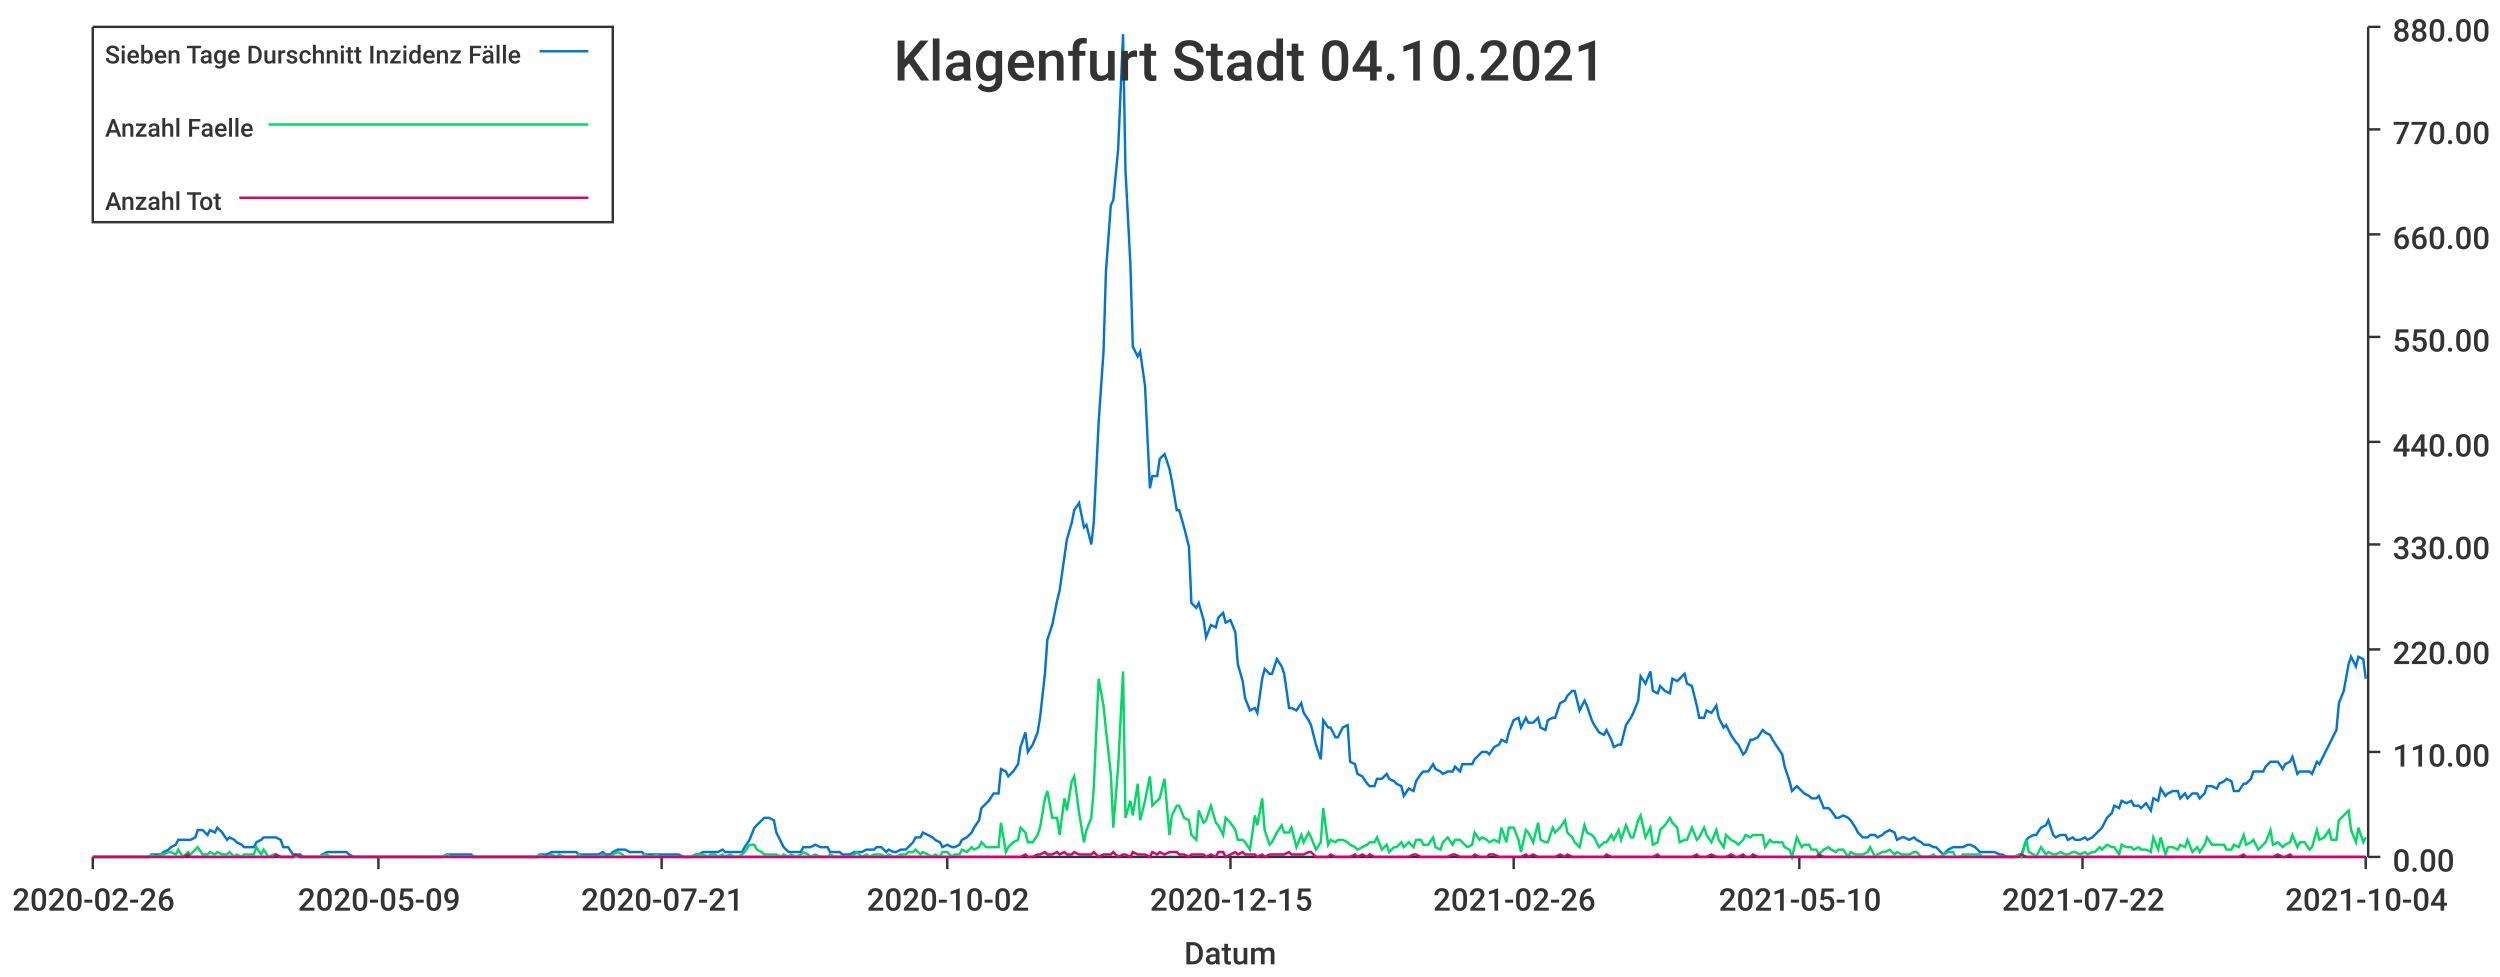
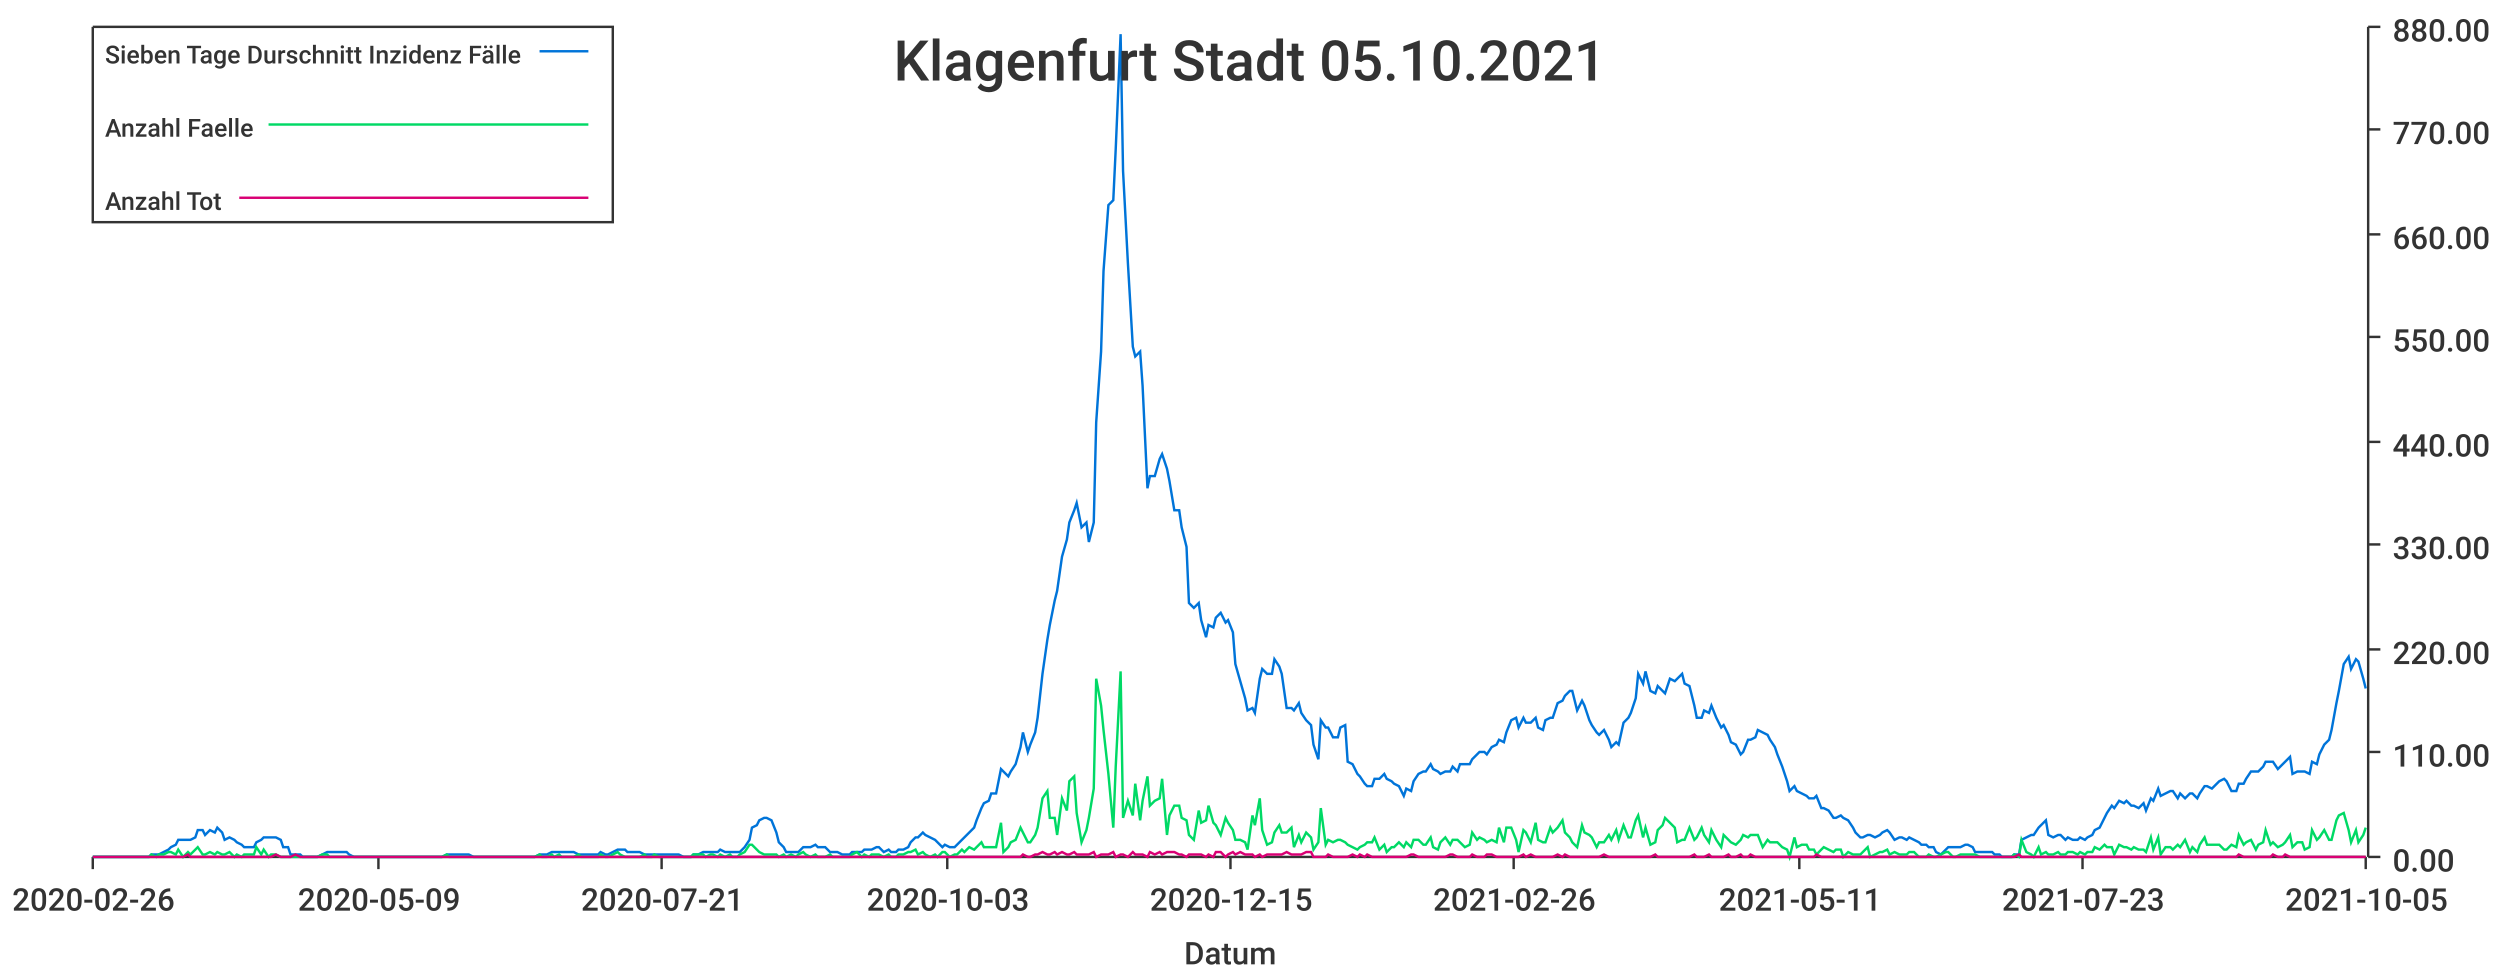
<svg xmlns="http://www.w3.org/2000/svg" width="1024" height="400">\n<path d="M 0 0 L 1024 0 L 1024 400 L 0 400 L 0 0" style="stroke-width:0;stroke:rgba(255,255,255,1.0);fill:rgba(255,255,255,1.0)" />
  <path d="M 38 11 L 969 11 L 969 351 L 38 351 L 38 11" style="stroke-width:0;stroke:rgba(255,255,255,1.0);fill:rgba(255,255,255,1.0)" />
  <path d="M 38 351 L 969 351" style="stroke-width:1;stroke:rgba(51,51,51,1.0);fill:none" />
  <path d="M 38 351 L 38 356" style="stroke-width:1;stroke:rgba(51,51,51,1.0);fill:none" />
  <text x="5" y="373" style="stroke-width:0;stroke:none;fill:rgba(51,51,51,1.0);font-size:12.8px;font-family:'Roboto Medium',sans-serif">2020-02-26</text>
  <path d="M 155 351 L 155 356" style="stroke-width:1;stroke:rgba(51,51,51,1.0);fill:none" />
  <text x="122" y="373" style="stroke-width:0;stroke:none;fill:rgba(51,51,51,1.0);font-size:12.8px;font-family:'Roboto Medium',sans-serif">2020-05-09</text>
  <path d="M 271 351 L 271 356" style="stroke-width:1;stroke:rgba(51,51,51,1.0);fill:none" />
  <text x="238" y="373" style="stroke-width:0;stroke:none;fill:rgba(51,51,51,1.0);font-size:12.8px;font-family:'Roboto Medium',sans-serif">2020-07-21</text>
  <path d="M 388 351 L 388 356" style="stroke-width:1;stroke:rgba(51,51,51,1.0);fill:none" />
-   <text x="355" y="373" style="stroke-width:0;stroke:none;fill:rgba(51,51,51,1.0);font-size:12.8px;font-family:'Roboto Medium',sans-serif">2020-10-02</text>
+   <text x="355" y="373" style="stroke-width:0;stroke:none;fill:rgba(51,51,51,1.0);font-size:12.8px;font-family:'Roboto Medium',sans-serif">2020-10-03</text>
  <path d="M 504 351 L 504 356" style="stroke-width:1;stroke:rgba(51,51,51,1.0);fill:none" />
  <text x="471" y="373" style="stroke-width:0;stroke:none;fill:rgba(51,51,51,1.0);font-size:12.8px;font-family:'Roboto Medium',sans-serif">2020-12-15</text>
  <path d="M 620 351 L 620 356" style="stroke-width:1;stroke:rgba(51,51,51,1.0);fill:none" />
  <text x="587" y="373" style="stroke-width:0;stroke:none;fill:rgba(51,51,51,1.0);font-size:12.8px;font-family:'Roboto Medium',sans-serif">2021-02-26</text>
  <path d="M 737 351 L 737 356" style="stroke-width:1;stroke:rgba(51,51,51,1.0);fill:none" />
-   <text x="704" y="373" style="stroke-width:0;stroke:none;fill:rgba(51,51,51,1.0);font-size:12.8px;font-family:'Roboto Medium',sans-serif">2021-05-10</text>
+   <text x="704" y="373" style="stroke-width:0;stroke:none;fill:rgba(51,51,51,1.0);font-size:12.8px;font-family:'Roboto Medium',sans-serif">2021-05-11</text>
  <path d="M 853 351 L 853 356" style="stroke-width:1;stroke:rgba(51,51,51,1.0);fill:none" />
-   <text x="820" y="373" style="stroke-width:0;stroke:none;fill:rgba(51,51,51,1.0);font-size:12.8px;font-family:'Roboto Medium',sans-serif">2021-07-22</text>
+   <text x="820" y="373" style="stroke-width:0;stroke:none;fill:rgba(51,51,51,1.0);font-size:12.8px;font-family:'Roboto Medium',sans-serif">2021-07-23</text>
  <path d="M 969 351 L 969 356" style="stroke-width:1;stroke:rgba(51,51,51,1.0);fill:none" />
-   <text x="936" y="373" style="stroke-width:0;stroke:none;fill:rgba(51,51,51,1.0);font-size:12.8px;font-family:'Roboto Medium',sans-serif">2021-10-04</text>
+   <text x="936" y="373" style="stroke-width:0;stroke:none;fill:rgba(51,51,51,1.0);font-size:12.8px;font-family:'Roboto Medium',sans-serif">2021-10-05</text>
  <text x="485" y="395" style="stroke-width:0;stroke:none;fill:rgba(51,51,51,1.0);font-size:12.8px;font-family:'Roboto Medium',sans-serif">Datum</text>
  <path d="M 970 351 L 970 11" style="stroke-width:1;stroke:rgba(51,51,51,1.0);fill:none" />
  <path d="M 970 351 L 975 351" style="stroke-width:1;stroke:rgba(51,51,51,1.0);fill:none" />
  <text x="980" y="357" style="stroke-width:0;stroke:none;fill:rgba(51,51,51,1.0);font-size:12.8px;font-family:'Roboto Medium',sans-serif">0.00</text>
  <path d="M 970 308 L 975 308" style="stroke-width:1;stroke:rgba(51,51,51,1.0);fill:none" />
  <text x="980" y="314" style="stroke-width:0;stroke:none;fill:rgba(51,51,51,1.0);font-size:12.8px;font-family:'Roboto Medium',sans-serif">110.00</text>
  <path d="M 970 266 L 975 266" style="stroke-width:1;stroke:rgba(51,51,51,1.0);fill:none" />
  <text x="980" y="272" style="stroke-width:0;stroke:none;fill:rgba(51,51,51,1.0);font-size:12.8px;font-family:'Roboto Medium',sans-serif">220.00</text>
  <path d="M 970 223 L 975 223" style="stroke-width:1;stroke:rgba(51,51,51,1.0);fill:none" />
  <text x="980" y="229" style="stroke-width:0;stroke:none;fill:rgba(51,51,51,1.0);font-size:12.8px;font-family:'Roboto Medium',sans-serif">330.00</text>
  <path d="M 970 181 L 975 181" style="stroke-width:1;stroke:rgba(51,51,51,1.0);fill:none" />
  <text x="980" y="187" style="stroke-width:0;stroke:none;fill:rgba(51,51,51,1.0);font-size:12.8px;font-family:'Roboto Medium',sans-serif">440.00</text>
  <path d="M 970 138 L 975 138" style="stroke-width:1;stroke:rgba(51,51,51,1.0);fill:none" />
  <text x="980" y="144" style="stroke-width:0;stroke:none;fill:rgba(51,51,51,1.0);font-size:12.8px;font-family:'Roboto Medium',sans-serif">550.00</text>
  <path d="M 970 96 L 975 96" style="stroke-width:1;stroke:rgba(51,51,51,1.0);fill:none" />
  <text x="980" y="102" style="stroke-width:0;stroke:none;fill:rgba(51,51,51,1.0);font-size:12.8px;font-family:'Roboto Medium',sans-serif">660.00</text>
  <path d="M 970 53 L 975 53" style="stroke-width:1;stroke:rgba(51,51,51,1.0);fill:none" />
  <text x="980" y="59" style="stroke-width:0;stroke:none;fill:rgba(51,51,51,1.0);font-size:12.8px;font-family:'Roboto Medium',sans-serif">770.00</text>
  <path d="M 970 11 L 975 11" style="stroke-width:1;stroke:rgba(51,51,51,1.0);fill:none" />
  <text x="980" y="17" style="stroke-width:0;stroke:none;fill:rgba(51,51,51,1.0);font-size:12.8px;font-family:'Roboto Medium',sans-serif">880.00</text>
-   <path d="M 38 351 L 40 351 L 42 351 L 43 351 L 45 351 L 46 351 L 48 351 L 50 351 L 51 351 L 53 351 L 54 351 L 56 351 L 58 351 L 59 351 L 61 351 L 62 350 L 64 350 L 66 350 L 67 349 L 69 348 L 70 347 L 72 346 L 73 344 L 75 344 L 77 344 L 78 344 L 80 343 L 81 340 L 83 340 L 85 342 L 86 340 L 88 341 L 89 339 L 91 341 L 93 344 L 94 343 L 96 344 L 97 345 L 99 346 L 100 347 L 102 347 L 104 347 L 105 345 L 107 344 L 108 343 L 110 343 L 112 343 L 113 343 L 115 344 L 116 347 L 118 347 L 120 350 L 121 350 L 123 350 L 124 351 L 126 351 L 127 351 L 129 351 L 131 351 L 132 350 L 134 349 L 135 349 L 137 349 L 139 349 L 140 349 L 142 349 L 143 350 L 145 351 L 147 351 L 148 351 L 150 351 L 151 351 L 153 351 L 154 351 L 156 351 L 158 351 L 159 351 L 161 351 L 162 351 L 164 351 L 166 351 L 167 351 L 169 351 L 170 351 L 172 351 L 174 351 L 175 351 L 177 351 L 178 351 L 180 351 L 181 351 L 183 350 L 185 350 L 186 350 L 188 350 L 189 350 L 191 350 L 193 350 L 194 351 L 196 351 L 197 351 L 199 351 L 201 351 L 202 351 L 204 351 L 205 351 L 207 351 L 208 351 L 210 351 L 212 351 L 213 351 L 215 351 L 216 351 L 218 351 L 220 351 L 221 350 L 223 350 L 224 350 L 226 349 L 228 349 L 229 349 L 231 349 L 232 349 L 234 349 L 236 349 L 237 350 L 239 350 L 240 350 L 242 350 L 243 350 L 245 350 L 247 349 L 248 350 L 250 350 L 251 349 L 253 348 L 255 348 L 256 348 L 258 349 L 259 349 L 261 349 L 263 349 L 264 350 L 266 350 L 267 350 L 269 350 L 270 350 L 272 350 L 274 350 L 275 350 L 277 350 L 278 350 L 280 351 L 282 351 L 283 351 L 285 350 L 286 350 L 288 349 L 290 349 L 291 349 L 293 349 L 294 349 L 296 348 L 297 349 L 299 349 L 301 349 L 302 349 L 304 349 L 305 347 L 307 344 L 309 339 L 310 338 L 312 336 L 313 335 L 315 335 L 317 336 L 318 341 L 320 345 L 321 347 L 323 349 L 324 349 L 326 349 L 328 349 L 329 347 L 331 347 L 332 347 L 334 346 L 336 347 L 337 347 L 339 347 L 340 349 L 342 349 L 344 349 L 345 350 L 347 350 L 348 350 L 350 349 L 351 349 L 353 349 L 355 348 L 356 348 L 358 348 L 359 347 L 361 347 L 363 349 L 364 348 L 366 349 L 367 349 L 369 348 L 371 348 L 372 347 L 374 345 L 375 343 L 377 343 L 378 341 L 380 342 L 382 343 L 383 344 L 385 345 L 386 347 L 388 346 L 390 347 L 391 347 L 393 346 L 394 344 L 396 343 L 398 341 L 399 339 L 401 336 L 402 331 L 404 329 L 405 328 L 407 325 L 409 325 L 410 315 L 412 316 L 413 318 L 415 316 L 417 313 L 418 306 L 420 300 L 421 308 L 423 305 L 425 300 L 426 294 L 428 276 L 429 262 L 431 256 L 433 246 L 434 242 L 436 228 L 437 221 L 439 214 L 440 209 L 442 206 L 444 216 L 445 215 L 447 223 L 448 214 L 450 173 L 452 144 L 453 111 L 455 84 L 456 82 L 458 61 L 460 14 L 461 70 L 463 108 L 464 142 L 466 146 L 467 144 L 469 158 L 471 200 L 472 195 L 474 195 L 475 188 L 477 186 L 479 192 L 480 197 L 482 209 L 483 209 L 485 216 L 487 224 L 488 247 L 490 249 L 491 247 L 493 254 L 494 261 L 496 256 L 498 257 L 499 253 L 501 251 L 502 255 L 504 254 L 506 259 L 507 272 L 509 279 L 510 286 L 512 291 L 514 290 L 515 292 L 517 278 L 518 274 L 520 276 L 521 276 L 523 270 L 525 273 L 526 276 L 528 290 L 529 290 L 531 291 L 533 288 L 534 292 L 536 295 L 537 297 L 539 305 L 541 311 L 542 295 L 544 298 L 545 298 L 547 302 L 548 302 L 550 298 L 552 297 L 553 312 L 555 313 L 556 317 L 558 318 L 560 321 L 561 322 L 563 322 L 564 319 L 566 319 L 568 317 L 569 319 L 571 320 L 572 321 L 574 322 L 575 326 L 577 323 L 579 324 L 580 320 L 582 317 L 583 316 L 585 316 L 587 313 L 588 315 L 590 316 L 591 317 L 593 316 L 595 316 L 596 314 L 598 316 L 599 313 L 601 313 L 603 313 L 604 311 L 606 309 L 607 308 L 609 308 L 610 309 L 612 306 L 614 305 L 615 303 L 617 304 L 618 300 L 620 295 L 622 294 L 623 298 L 625 294 L 626 296 L 628 296 L 630 294 L 631 298 L 633 299 L 634 295 L 636 294 L 637 294 L 639 288 L 641 287 L 642 285 L 644 283 L 645 283 L 647 291 L 649 287 L 650 289 L 652 295 L 653 297 L 655 300 L 657 301 L 658 299 L 660 303 L 661 306 L 663 305 L 664 305 L 666 297 L 668 294 L 669 292 L 671 287 L 672 277 L 674 280 L 676 275 L 677 283 L 679 284 L 680 281 L 682 283 L 684 284 L 685 278 L 687 279 L 688 278 L 690 276 L 691 280 L 693 281 L 695 289 L 696 294 L 698 294 L 699 291 L 701 292 L 703 289 L 704 294 L 706 298 L 707 297 L 709 301 L 711 304 L 712 305 L 714 309 L 715 308 L 717 303 L 718 303 L 720 302 L 722 299 L 723 300 L 725 301 L 726 303 L 728 306 L 730 309 L 731 314 L 733 320 L 734 324 L 736 322 L 738 324 L 739 325 L 741 326 L 742 327 L 744 327 L 745 326 L 747 331 L 749 331 L 750 332 L 752 335 L 753 335 L 755 334 L 757 335 L 758 336 L 760 339 L 761 341 L 763 343 L 765 343 L 766 342 L 768 342 L 769 343 L 771 342 L 772 341 L 774 340 L 776 341 L 777 344 L 779 343 L 780 343 L 782 344 L 784 343 L 785 344 L 787 345 L 788 346 L 790 346 L 792 347 L 793 347 L 795 349 L 796 350 L 798 348 L 800 347 L 801 347 L 803 347 L 804 347 L 806 346 L 807 346 L 809 347 L 811 349 L 812 349 L 814 349 L 815 349 L 817 349 L 819 350 L 820 350 L 822 351 L 823 351 L 825 351 L 827 350 L 828 350 L 830 344 L 831 343 L 833 342 L 834 342 L 836 339 L 838 338 L 839 336 L 841 342 L 842 343 L 844 342 L 846 342 L 847 344 L 849 343 L 850 344 L 852 344 L 854 343 L 855 344 L 857 343 L 858 342 L 860 340 L 861 339 L 863 335 L 865 333 L 866 330 L 868 331 L 869 328 L 871 329 L 873 328 L 874 330 L 876 330 L 877 331 L 879 329 L 881 332 L 882 327 L 884 328 L 885 323 L 887 326 L 888 325 L 890 324 L 892 324 L 893 327 L 895 325 L 896 327 L 898 325 L 900 325 L 901 327 L 903 325 L 904 322 L 906 322 L 908 323 L 909 321 L 911 320 L 912 319 L 914 320 L 915 324 L 917 324 L 919 321 L 920 321 L 922 319 L 923 316 L 925 316 L 927 316 L 928 314 L 930 312 L 931 312 L 933 312 L 935 315 L 936 313 L 938 312 L 939 310 L 941 317 L 942 316 L 944 316 L 946 316 L 947 317 L 949 312 L 950 313 L 952 309 L 954 305 L 955 303 L 957 299 L 958 288 L 960 283 L 962 272 L 963 269 L 965 273 L 966 269 L 968 270 L 969 278" style="stroke-width:1;stroke:rgba(0,116,217,1.0);fill:none" />
-   <path d="M 38 351 L 40 351 L 42 351 L 43 351 L 45 351 L 46 351 L 48 351 L 50 351 L 51 351 L 53 351 L 54 351 L 56 351 L 58 351 L 59 351 L 61 351 L 62 350 L 64 351 L 66 350 L 67 350 L 69 349 L 70 349 L 72 350 L 73 348 L 75 351 L 77 349 L 78 350 L 80 348 L 81 347 L 83 350 L 85 350 L 86 349 L 88 350 L 89 349 L 91 350 L 93 350 L 94 349 L 96 351 L 97 350 L 99 351 L 100 350 L 102 350 L 104 350 L 105 347 L 107 350 L 108 348 L 110 351 L 112 350 L 113 350 L 115 351 L 116 351 L 118 351 L 120 351 L 121 351 L 123 351 L 124 351 L 126 351 L 127 351 L 129 351 L 131 351 L 132 350 L 134 350 L 135 351 L 137 351 L 139 351 L 140 351 L 142 351 L 143 351 L 145 351 L 147 351 L 148 351 L 150 351 L 151 351 L 153 351 L 154 351 L 156 351 L 158 351 L 159 351 L 161 351 L 162 351 L 164 351 L 166 351 L 167 351 L 169 351 L 170 351 L 172 351 L 174 351 L 175 351 L 177 351 L 178 351 L 180 351 L 181 351 L 183 350 L 185 351 L 186 351 L 188 351 L 189 351 L 191 351 L 193 351 L 194 351 L 196 351 L 197 351 L 199 351 L 201 351 L 202 351 L 204 351 L 205 351 L 207 351 L 208 351 L 210 351 L 212 351 L 213 351 L 215 351 L 216 351 L 218 351 L 220 351 L 221 350 L 223 351 L 224 351 L 226 350 L 228 351 L 229 350 L 231 351 L 232 351 L 234 351 L 236 351 L 237 350 L 239 351 L 240 351 L 242 351 L 243 351 L 245 351 L 247 350 L 248 351 L 250 351 L 251 350 L 253 349 L 255 350 L 256 351 L 258 351 L 259 351 L 261 351 L 263 351 L 264 350 L 266 351 L 267 351 L 269 350 L 270 351 L 272 351 L 274 351 L 275 351 L 277 351 L 278 351 L 280 351 L 282 351 L 283 351 L 285 350 L 286 350 L 288 350 L 290 351 L 291 350 L 293 350 L 294 351 L 296 350 L 297 351 L 299 350 L 301 351 L 302 351 L 304 350 L 305 349 L 307 346 L 309 346 L 310 348 L 312 349 L 313 350 L 315 350 L 317 350 L 318 350 L 320 351 L 321 350 L 323 351 L 324 350 L 326 351 L 328 350 L 329 349 L 331 350 L 332 351 L 334 350 L 336 351 L 337 351 L 339 351 L 340 350 L 342 351 L 344 351 L 345 351 L 347 351 L 348 351 L 350 350 L 351 349 L 353 351 L 355 350 L 356 351 L 358 350 L 359 350 L 361 350 L 363 351 L 364 350 L 366 351 L 367 351 L 369 350 L 371 350 L 372 349 L 374 349 L 375 348 L 377 350 L 378 349 L 380 350 L 382 351 L 383 350 L 385 351 L 386 349 L 388 349 L 390 351 L 391 350 L 393 350 L 394 348 L 396 349 L 398 347 L 399 348 L 401 347 L 402 345 L 404 347 L 405 347 L 407 347 L 409 347 L 410 337 L 412 349 L 413 347 L 415 345 L 417 344 L 418 339 L 420 341 L 421 345 L 423 345 L 425 342 L 426 339 L 428 327 L 429 324 L 431 335 L 433 335 L 434 342 L 436 327 L 437 332 L 439 320 L 440 318 L 442 333 L 444 345 L 445 340 L 447 335 L 448 323 L 450 278 L 452 289 L 453 299 L 455 317 L 456 339 L 458 314 L 460 275 L 461 335 L 463 328 L 464 334 L 466 321 L 467 336 L 469 328 L 471 318 L 472 330 L 474 328 L 475 327 L 477 319 L 479 342 L 480 334 L 482 330 L 483 330 L 485 335 L 487 336 L 488 342 L 490 344 L 491 332 L 493 337 L 494 336 L 496 330 L 498 337 L 499 338 L 501 342 L 502 335 L 504 337 L 506 340 L 507 344 L 509 344 L 510 345 L 512 348 L 514 334 L 515 338 L 517 327 L 518 340 L 520 346 L 521 345 L 523 341 L 525 338 L 526 341 L 528 341 L 529 339 L 531 347 L 533 342 L 534 345 L 536 341 L 537 343 L 539 348 L 541 345 L 542 331 L 544 346 L 545 344 L 547 345 L 548 344 L 550 344 L 552 345 L 553 346 L 555 347 L 556 348 L 558 347 L 560 346 L 561 345 L 563 345 L 564 343 L 566 348 L 568 346 L 569 349 L 571 347 L 572 347 L 574 345 L 575 347 L 577 345 L 579 347 L 580 344 L 582 344 L 583 346 L 585 346 L 587 343 L 588 347 L 590 348 L 591 345 L 593 343 L 595 346 L 596 344 L 598 344 L 599 345 L 601 347 L 603 346 L 604 341 L 606 344 L 607 343 L 609 344 L 610 345 L 612 344 L 614 345 L 615 339 L 617 345 L 618 339 L 620 339 L 622 344 L 623 349 L 625 340 L 626 341 L 628 345 L 630 337 L 631 344 L 633 345 L 634 345 L 636 339 L 637 341 L 639 339 L 641 336 L 642 341 L 644 343 L 645 345 L 647 347 L 649 338 L 650 341 L 652 342 L 653 343 L 655 347 L 657 345 L 658 345 L 660 342 L 661 344 L 663 340 L 664 344 L 666 338 L 668 343 L 669 343 L 671 336 L 672 334 L 674 343 L 676 339 L 677 346 L 679 345 L 680 340 L 682 338 L 684 335 L 685 337 L 687 339 L 688 345 L 690 344 L 691 344 L 693 339 L 695 344 L 696 343 L 698 339 L 699 342 L 701 345 L 703 340 L 704 344 L 706 347 L 707 342 L 709 344 L 711 345 L 712 346 L 714 344 L 715 342 L 717 343 L 718 342 L 720 342 L 722 342 L 723 347 L 725 344 L 726 345 L 728 345 L 730 345 L 731 347 L 733 348 L 734 351 L 736 343 L 738 347 L 739 346 L 741 346 L 742 348 L 744 348 L 745 350 L 747 348 L 749 347 L 750 348 L 752 349 L 753 348 L 755 348 L 757 351 L 758 349 L 760 350 L 761 350 L 763 350 L 765 349 L 766 347 L 768 351 L 769 350 L 771 349 L 772 349 L 774 348 L 776 350 L 777 349 L 779 350 L 780 350 L 782 350 L 784 349 L 785 349 L 787 351 L 788 351 L 790 351 L 792 350 L 793 351 L 795 351 L 796 350 L 798 349 L 800 349 L 801 351 L 803 351 L 804 350 L 806 350 L 807 350 L 809 350 L 811 350 L 812 351 L 814 351 L 815 351 L 817 351 L 819 351 L 820 351 L 822 351 L 823 351 L 825 351 L 827 350 L 828 351 L 830 344 L 831 349 L 833 350 L 834 351 L 836 347 L 838 350 L 839 349 L 841 350 L 842 350 L 844 349 L 846 350 L 847 350 L 849 349 L 850 349 L 852 350 L 854 349 L 855 350 L 857 349 L 858 349 L 860 347 L 861 348 L 863 346 L 865 347 L 866 347 L 868 350 L 869 346 L 871 347 L 873 347 L 874 348 L 876 347 L 877 348 L 879 348 L 881 349 L 882 343 L 884 348 L 885 343 L 887 350 L 888 347 L 890 347 L 892 348 L 893 346 L 895 347 L 896 344 L 898 349 L 900 347 L 901 349 L 903 346 L 904 343 L 906 346 L 908 346 L 909 346 L 911 346 L 912 348 L 914 348 L 915 346 L 917 347 L 919 342 L 920 346 L 922 345 L 923 344 L 925 348 L 927 346 L 928 345 L 930 340 L 931 346 L 933 345 L 935 347 L 936 346 L 938 345 L 939 342 L 941 347 L 942 345 L 944 345 L 946 348 L 947 347 L 949 340 L 950 344 L 952 343 L 954 340 L 955 344 L 957 344 L 958 336 L 960 334 L 962 332 L 963 340 L 965 345 L 966 339 L 968 345 L 969 343" style="stroke-width:1;stroke:rgba(0,217,101,1.0);fill:none" />
-   <path d="M 38 351 L 40 351 L 42 351 L 43 351 L 45 351 L 46 351 L 48 351 L 50 351 L 51 351 L 53 351 L 54 351 L 56 351 L 58 351 L 59 351 L 61 351 L 62 351 L 64 351 L 66 351 L 67 351 L 69 351 L 70 351 L 72 351 L 73 351 L 75 351 L 77 350 L 78 351 L 80 351 L 81 351 L 83 351 L 85 351 L 86 351 L 88 351 L 89 351 L 91 351 L 93 351 L 94 351 L 96 351 L 97 351 L 99 351 L 100 351 L 102 351 L 104 351 L 105 351 L 107 351 L 108 351 L 110 351 L 112 351 L 113 350 L 115 351 L 116 351 L 118 351 L 120 351 L 121 350 L 123 351 L 124 351 L 126 351 L 127 351 L 129 351 L 131 351 L 132 351 L 134 351 L 135 351 L 137 351 L 139 351 L 140 351 L 142 351 L 143 351 L 145 351 L 147 351 L 148 351 L 150 351 L 151 351 L 153 351 L 154 351 L 156 351 L 158 351 L 159 351 L 161 351 L 162 351 L 164 351 L 166 351 L 167 351 L 169 351 L 170 351 L 172 351 L 174 351 L 175 351 L 177 351 L 178 351 L 180 351 L 181 351 L 183 351 L 185 351 L 186 351 L 188 351 L 189 351 L 191 351 L 193 351 L 194 351 L 196 351 L 197 351 L 199 351 L 201 351 L 202 351 L 204 351 L 205 351 L 207 351 L 208 351 L 210 351 L 212 351 L 213 351 L 215 351 L 216 351 L 218 351 L 220 351 L 221 351 L 223 351 L 224 351 L 226 351 L 228 351 L 229 351 L 231 351 L 232 351 L 234 351 L 236 351 L 237 351 L 239 351 L 240 351 L 242 351 L 243 351 L 245 351 L 247 351 L 248 351 L 250 351 L 251 351 L 253 351 L 255 351 L 256 351 L 258 351 L 259 351 L 261 351 L 263 351 L 264 351 L 266 351 L 267 351 L 269 351 L 270 351 L 272 351 L 274 351 L 275 351 L 277 351 L 278 351 L 280 351 L 282 351 L 283 351 L 285 351 L 286 351 L 288 351 L 290 351 L 291 351 L 293 351 L 294 351 L 296 351 L 297 351 L 299 351 L 301 351 L 302 351 L 304 351 L 305 351 L 307 351 L 309 351 L 310 351 L 312 351 L 313 351 L 315 351 L 317 351 L 318 351 L 320 351 L 321 351 L 323 351 L 324 351 L 326 351 L 328 351 L 329 351 L 331 351 L 332 351 L 334 351 L 336 351 L 337 351 L 339 351 L 340 351 L 342 351 L 344 351 L 345 351 L 347 351 L 348 351 L 350 351 L 351 351 L 353 351 L 355 351 L 356 351 L 358 351 L 359 351 L 361 351 L 363 351 L 364 351 L 366 351 L 367 351 L 369 351 L 371 351 L 372 351 L 374 351 L 375 351 L 377 351 L 378 351 L 380 351 L 382 351 L 383 351 L 385 351 L 386 351 L 388 351 L 390 351 L 391 351 L 393 351 L 394 351 L 396 351 L 398 351 L 399 351 L 401 351 L 402 351 L 404 351 L 405 351 L 407 351 L 409 351 L 410 351 L 412 351 L 413 351 L 415 351 L 417 351 L 418 351 L 420 350 L 421 351 L 423 351 L 425 350 L 426 350 L 428 349 L 429 350 L 431 350 L 433 349 L 434 350 L 436 349 L 437 350 L 439 350 L 440 349 L 442 350 L 444 350 L 445 350 L 447 350 L 448 349 L 450 351 L 452 350 L 453 350 L 455 350 L 456 349 L 458 351 L 460 350 L 461 350 L 463 351 L 464 349 L 466 350 L 467 350 L 469 350 L 471 351 L 472 349 L 474 350 L 475 349 L 477 350 L 479 349 L 480 349 L 482 349 L 483 350 L 485 350 L 487 351 L 488 350 L 490 350 L 491 350 L 493 350 L 494 351 L 496 350 L 498 351 L 499 349 L 501 349 L 502 351 L 504 350 L 506 349 L 507 350 L 509 349 L 510 350 L 512 350 L 514 350 L 515 351 L 517 350 L 518 351 L 520 350 L 521 350 L 523 350 L 525 350 L 526 350 L 528 349 L 529 350 L 531 350 L 533 350 L 534 350 L 536 349 L 537 349 L 539 351 L 541 351 L 542 351 L 544 351 L 545 350 L 547 351 L 548 351 L 550 351 L 552 351 L 553 351 L 555 350 L 556 351 L 558 350 L 560 351 L 561 350 L 563 351 L 564 351 L 566 351 L 568 351 L 569 351 L 571 351 L 572 351 L 574 351 L 575 351 L 577 351 L 579 350 L 580 350 L 582 351 L 583 351 L 585 351 L 587 351 L 588 351 L 590 351 L 591 351 L 593 351 L 595 350 L 596 350 L 598 351 L 599 351 L 601 351 L 603 351 L 604 350 L 606 351 L 607 351 L 609 351 L 610 350 L 612 350 L 614 351 L 615 351 L 617 351 L 618 351 L 620 351 L 622 351 L 623 351 L 625 350 L 626 351 L 628 350 L 630 351 L 631 351 L 633 351 L 634 351 L 636 351 L 637 351 L 639 350 L 641 351 L 642 350 L 644 351 L 645 351 L 647 351 L 649 351 L 650 351 L 652 351 L 653 351 L 655 351 L 657 351 L 658 350 L 660 351 L 661 351 L 663 351 L 664 351 L 666 351 L 668 351 L 669 351 L 671 351 L 672 351 L 674 351 L 676 351 L 677 351 L 679 350 L 680 351 L 682 351 L 684 351 L 685 351 L 687 351 L 688 351 L 690 351 L 691 351 L 693 351 L 695 350 L 696 351 L 698 351 L 699 351 L 701 350 L 703 351 L 704 351 L 706 351 L 707 351 L 709 350 L 711 351 L 712 351 L 714 350 L 715 351 L 717 351 L 718 350 L 720 351 L 722 351 L 723 351 L 725 351 L 726 351 L 728 351 L 730 351 L 731 351 L 733 351 L 734 351 L 736 351 L 738 351 L 739 351 L 741 351 L 742 351 L 744 351 L 745 350 L 747 351 L 749 351 L 750 351 L 752 351 L 753 351 L 755 351 L 757 351 L 758 351 L 760 351 L 761 351 L 763 351 L 765 351 L 766 351 L 768 351 L 769 351 L 771 351 L 772 351 L 774 351 L 776 351 L 777 351 L 779 351 L 780 351 L 782 351 L 784 351 L 785 351 L 787 351 L 788 351 L 790 351 L 792 351 L 793 351 L 795 351 L 796 351 L 798 351 L 800 351 L 801 351 L 803 351 L 804 351 L 806 351 L 807 351 L 809 351 L 811 351 L 812 351 L 814 351 L 815 351 L 817 351 L 819 351 L 820 351 L 822 351 L 823 351 L 825 351 L 827 351 L 828 350 L 830 351 L 831 351 L 833 351 L 834 351 L 836 351 L 838 351 L 839 351 L 841 351 L 842 351 L 844 351 L 846 351 L 847 351 L 849 351 L 850 351 L 852 351 L 854 351 L 855 351 L 857 351 L 858 351 L 860 351 L 861 351 L 863 351 L 865 351 L 866 351 L 868 351 L 869 351 L 871 351 L 873 351 L 874 351 L 876 351 L 877 351 L 879 351 L 881 351 L 882 351 L 884 351 L 885 351 L 887 351 L 888 351 L 890 351 L 892 351 L 893 351 L 895 351 L 896 351 L 898 351 L 900 351 L 901 351 L 903 351 L 904 351 L 906 351 L 908 351 L 909 351 L 911 351 L 912 351 L 914 351 L 915 351 L 917 351 L 919 350 L 920 351 L 922 351 L 923 351 L 925 351 L 927 351 L 928 351 L 930 351 L 931 351 L 933 350 L 935 351 L 936 351 L 938 350 L 939 351 L 941 351 L 942 351 L 944 351 L 946 351 L 947 351 L 949 351 L 950 351 L 952 351 L 954 351 L 955 351 L 957 351 L 958 351 L 960 351 L 962 351 L 963 351 L 965 351 L 966 351 L 968 351 L 969 351" style="stroke-width:1;stroke:rgba(217,0,116,1.0);fill:none" />
-   <text x="366" y="33" style="stroke-width:0;stroke:none;fill:rgba(51,51,51,1.0);font-size:23.0px;font-family:'Roboto Medium',sans-serif">Klagenfurt Stadt 04.10.2021</text>
+   <path d="M 38 351 L 40 351 L 42 351 L 43 351 L 45 351 L 46 351 L 48 351 L 50 351 L 51 351 L 53 351 L 54 351 L 56 351 L 58 351 L 59 351 L 61 351 L 62 350 L 64 350 L 65 350 L 67 349 L 69 348 L 70 347 L 72 346 L 73 344 L 75 344 L 77 344 L 78 344 L 80 343 L 81 340 L 83 340 L 84 342 L 86 340 L 88 341 L 89 339 L 91 341 L 92 344 L 94 343 L 96 344 L 97 345 L 99 346 L 100 347 L 102 347 L 104 347 L 105 345 L 107 344 L 108 343 L 110 343 L 111 343 L 113 343 L 115 344 L 116 347 L 118 347 L 119 350 L 121 350 L 123 350 L 124 351 L 126 351 L 127 351 L 129 351 L 130 351 L 132 350 L 134 349 L 135 349 L 137 349 L 138 349 L 140 349 L 142 349 L 143 350 L 145 351 L 146 351 L 148 351 L 150 351 L 151 351 L 153 351 L 154 351 L 156 351 L 157 351 L 159 351 L 161 351 L 162 351 L 164 351 L 165 351 L 167 351 L 169 351 L 170 351 L 172 351 L 173 351 L 175 351 L 176 351 L 178 351 L 180 351 L 181 351 L 183 350 L 184 350 L 186 350 L 188 350 L 189 350 L 191 350 L 192 350 L 194 351 L 196 351 L 197 351 L 199 351 L 200 351 L 202 351 L 203 351 L 205 351 L 207 351 L 208 351 L 210 351 L 211 351 L 213 351 L 215 351 L 216 351 L 218 351 L 219 351 L 221 350 L 222 350 L 224 350 L 226 349 L 227 349 L 229 349 L 230 349 L 232 349 L 234 349 L 235 349 L 237 350 L 238 350 L 240 350 L 242 350 L 243 350 L 245 350 L 246 349 L 248 350 L 249 350 L 251 349 L 253 348 L 254 348 L 256 348 L 257 349 L 259 349 L 261 349 L 262 349 L 264 350 L 265 350 L 267 350 L 268 350 L 270 350 L 272 350 L 273 350 L 275 350 L 276 350 L 278 350 L 280 351 L 281 351 L 283 351 L 284 350 L 286 350 L 288 349 L 289 349 L 291 349 L 292 349 L 294 349 L 295 348 L 297 349 L 299 349 L 300 349 L 302 349 L 303 349 L 305 347 L 307 344 L 308 339 L 310 338 L 311 336 L 313 335 L 314 335 L 316 336 L 318 341 L 319 345 L 321 347 L 322 349 L 324 349 L 326 349 L 327 349 L 329 347 L 330 347 L 332 347 L 334 346 L 335 347 L 337 347 L 338 347 L 340 349 L 341 349 L 343 349 L 345 350 L 346 350 L 348 350 L 349 349 L 351 349 L 353 349 L 354 348 L 356 348 L 357 348 L 359 347 L 360 347 L 362 349 L 364 348 L 365 349 L 367 349 L 368 348 L 370 348 L 372 347 L 373 345 L 375 343 L 376 343 L 378 341 L 379 342 L 381 343 L 383 344 L 384 345 L 386 347 L 387 346 L 389 347 L 391 347 L 392 346 L 394 344 L 395 343 L 397 341 L 399 339 L 400 336 L 402 331 L 403 329 L 405 328 L 406 325 L 408 325 L 410 315 L 411 316 L 413 318 L 414 316 L 416 313 L 418 306 L 419 300 L 421 308 L 422 305 L 424 300 L 425 294 L 427 276 L 429 262 L 430 256 L 432 246 L 433 242 L 435 228 L 437 221 L 438 214 L 440 209 L 441 206 L 443 216 L 445 214 L 446 222 L 448 214 L 449 173 L 451 144 L 452 111 L 454 84 L 456 82 L 457 61 L 459 14 L 460 70 L 462 108 L 464 142 L 465 146 L 467 144 L 468 158 L 470 200 L 471 195 L 473 195 L 475 188 L 476 186 L 478 192 L 479 197 L 481 209 L 483 209 L 484 216 L 486 224 L 487 247 L 489 249 L 491 247 L 492 254 L 494 261 L 495 256 L 497 257 L 498 253 L 500 251 L 502 255 L 503 254 L 505 259 L 506 272 L 508 279 L 510 286 L 511 291 L 513 290 L 514 292 L 516 278 L 517 274 L 519 276 L 521 276 L 522 270 L 524 273 L 525 276 L 527 290 L 529 290 L 530 291 L 532 288 L 533 292 L 535 295 L 537 297 L 538 305 L 540 311 L 541 295 L 543 298 L 544 298 L 546 302 L 548 302 L 549 298 L 551 297 L 552 312 L 554 313 L 556 317 L 557 318 L 559 321 L 560 322 L 562 322 L 563 319 L 565 319 L 567 317 L 568 319 L 570 320 L 571 321 L 573 322 L 575 326 L 576 323 L 578 324 L 579 320 L 581 317 L 583 316 L 584 316 L 586 313 L 587 315 L 589 316 L 590 317 L 592 316 L 594 316 L 595 314 L 597 316 L 598 313 L 600 313 L 602 313 L 603 311 L 605 309 L 606 308 L 608 308 L 609 309 L 611 306 L 613 305 L 614 303 L 616 304 L 617 300 L 619 295 L 621 294 L 622 298 L 624 294 L 625 296 L 627 296 L 629 294 L 630 298 L 632 299 L 633 295 L 635 294 L 636 294 L 638 288 L 640 287 L 641 285 L 643 283 L 644 283 L 646 291 L 648 287 L 649 289 L 651 295 L 652 297 L 654 300 L 655 301 L 657 299 L 659 303 L 660 306 L 662 304 L 663 305 L 665 296 L 667 294 L 668 292 L 670 286 L 671 276 L 673 280 L 674 275 L 676 283 L 678 284 L 679 281 L 681 283 L 682 284 L 684 278 L 686 279 L 687 278 L 689 276 L 690 280 L 692 281 L 694 289 L 695 294 L 697 294 L 698 291 L 700 292 L 701 289 L 703 294 L 705 298 L 706 297 L 708 301 L 709 304 L 711 305 L 713 309 L 714 308 L 716 303 L 717 303 L 719 302 L 720 299 L 722 300 L 724 301 L 725 303 L 727 306 L 728 309 L 730 314 L 732 320 L 733 324 L 735 322 L 736 324 L 738 325 L 740 326 L 741 327 L 743 327 L 744 326 L 746 331 L 747 331 L 749 332 L 751 335 L 752 335 L 754 334 L 755 335 L 757 336 L 759 339 L 760 341 L 762 343 L 763 343 L 765 342 L 766 342 L 768 343 L 770 342 L 771 341 L 773 340 L 774 341 L 776 344 L 778 343 L 779 343 L 781 344 L 782 343 L 784 344 L 786 345 L 787 346 L 789 346 L 790 347 L 792 347 L 793 349 L 795 350 L 797 348 L 798 347 L 800 347 L 801 347 L 803 347 L 805 346 L 806 346 L 808 347 L 809 349 L 811 349 L 812 349 L 814 349 L 816 349 L 817 350 L 819 350 L 820 351 L 822 351 L 824 351 L 825 350 L 827 350 L 828 344 L 830 343 L 832 342 L 833 342 L 835 339 L 836 338 L 838 336 L 839 342 L 841 343 L 843 342 L 844 342 L 846 344 L 847 343 L 849 344 L 851 344 L 852 343 L 854 344 L 855 343 L 857 342 L 858 340 L 860 339 L 862 335 L 863 333 L 865 330 L 866 331 L 868 328 L 870 329 L 871 328 L 873 330 L 874 330 L 876 331 L 878 329 L 879 332 L 881 327 L 882 328 L 884 323 L 885 326 L 887 325 L 889 324 L 890 324 L 892 327 L 893 325 L 895 327 L 897 325 L 898 325 L 900 327 L 901 325 L 903 322 L 904 322 L 906 323 L 908 321 L 909 320 L 911 319 L 912 320 L 914 324 L 916 324 L 917 321 L 919 321 L 920 319 L 922 316 L 924 316 L 925 316 L 927 314 L 928 312 L 930 312 L 931 312 L 933 315 L 935 313 L 936 312 L 938 310 L 939 317 L 941 316 L 943 316 L 944 316 L 946 317 L 947 312 L 949 313 L 950 309 L 952 305 L 954 303 L 955 299 L 957 288 L 958 283 L 960 272 L 962 269 L 963 274 L 965 270 L 966 271 L 968 278 L 969 282" style="stroke-width:1;stroke:rgba(0,116,217,1.0);fill:none" />
+   <path d="M 38 351 L 40 351 L 42 351 L 43 351 L 45 351 L 46 351 L 48 351 L 50 351 L 51 351 L 53 351 L 54 351 L 56 351 L 58 351 L 59 351 L 61 351 L 62 350 L 64 351 L 65 350 L 67 350 L 69 349 L 70 349 L 72 350 L 73 348 L 75 351 L 77 349 L 78 350 L 80 348 L 81 347 L 83 350 L 84 350 L 86 349 L 88 350 L 89 349 L 91 350 L 92 350 L 94 349 L 96 351 L 97 350 L 99 351 L 100 350 L 102 350 L 104 350 L 105 347 L 107 350 L 108 348 L 110 351 L 111 350 L 113 350 L 115 351 L 116 351 L 118 351 L 119 351 L 121 351 L 123 351 L 124 351 L 126 351 L 127 351 L 129 351 L 130 351 L 132 350 L 134 350 L 135 351 L 137 351 L 138 351 L 140 351 L 142 351 L 143 351 L 145 351 L 146 351 L 148 351 L 150 351 L 151 351 L 153 351 L 154 351 L 156 351 L 157 351 L 159 351 L 161 351 L 162 351 L 164 351 L 165 351 L 167 351 L 169 351 L 170 351 L 172 351 L 173 351 L 175 351 L 176 351 L 178 351 L 180 351 L 181 351 L 183 350 L 184 351 L 186 351 L 188 351 L 189 351 L 191 351 L 192 351 L 194 351 L 196 351 L 197 351 L 199 351 L 200 351 L 202 351 L 203 351 L 205 351 L 207 351 L 208 351 L 210 351 L 211 351 L 213 351 L 215 351 L 216 351 L 218 351 L 219 351 L 221 350 L 222 351 L 224 351 L 226 350 L 227 351 L 229 350 L 230 351 L 232 351 L 234 351 L 235 351 L 237 350 L 238 351 L 240 351 L 242 351 L 243 351 L 245 351 L 246 350 L 248 351 L 249 351 L 251 350 L 253 349 L 254 350 L 256 351 L 257 351 L 259 351 L 261 351 L 262 351 L 264 350 L 265 351 L 267 351 L 268 350 L 270 351 L 272 351 L 273 351 L 275 351 L 276 351 L 278 351 L 280 351 L 281 351 L 283 351 L 284 350 L 286 350 L 288 350 L 289 351 L 291 350 L 292 350 L 294 351 L 295 350 L 297 351 L 299 350 L 300 351 L 302 351 L 303 350 L 305 349 L 307 346 L 308 346 L 310 348 L 311 349 L 313 350 L 314 350 L 316 350 L 318 350 L 319 351 L 321 350 L 322 351 L 324 350 L 326 351 L 327 350 L 329 349 L 330 350 L 332 351 L 334 350 L 335 351 L 337 351 L 338 351 L 340 350 L 341 351 L 343 351 L 345 351 L 346 351 L 348 351 L 349 350 L 351 349 L 353 351 L 354 350 L 356 351 L 357 350 L 359 350 L 360 350 L 362 351 L 364 350 L 365 351 L 367 351 L 368 350 L 370 350 L 372 349 L 373 349 L 375 348 L 376 350 L 378 349 L 379 350 L 381 351 L 383 350 L 384 351 L 386 349 L 387 349 L 389 351 L 391 350 L 392 350 L 394 348 L 395 349 L 397 347 L 399 348 L 400 347 L 402 345 L 403 347 L 405 347 L 406 347 L 408 347 L 410 337 L 411 349 L 413 347 L 414 345 L 416 344 L 418 339 L 419 341 L 421 345 L 422 345 L 424 342 L 425 339 L 427 327 L 429 324 L 430 335 L 432 335 L 433 342 L 435 327 L 437 332 L 438 320 L 440 318 L 441 333 L 443 345 L 445 340 L 446 335 L 448 323 L 449 278 L 451 289 L 452 299 L 454 317 L 456 339 L 457 314 L 459 275 L 460 335 L 462 328 L 464 334 L 465 321 L 467 336 L 468 328 L 470 318 L 471 330 L 473 328 L 475 327 L 476 319 L 478 342 L 479 334 L 481 330 L 483 330 L 484 335 L 486 336 L 487 342 L 489 344 L 491 332 L 492 337 L 494 336 L 495 330 L 497 337 L 498 338 L 500 342 L 502 335 L 503 337 L 505 340 L 506 344 L 508 344 L 510 345 L 511 348 L 513 334 L 514 338 L 516 327 L 517 340 L 519 346 L 521 345 L 522 341 L 524 338 L 525 341 L 527 341 L 529 339 L 530 347 L 532 342 L 533 345 L 535 341 L 537 343 L 538 348 L 540 345 L 541 331 L 543 346 L 544 344 L 546 345 L 548 344 L 549 344 L 551 345 L 552 346 L 554 347 L 556 348 L 557 347 L 559 346 L 560 345 L 562 345 L 563 343 L 565 348 L 567 346 L 568 349 L 570 347 L 571 347 L 573 345 L 575 347 L 576 345 L 578 347 L 579 344 L 581 344 L 583 346 L 584 346 L 586 343 L 587 347 L 589 348 L 590 345 L 592 343 L 594 346 L 595 344 L 597 344 L 598 345 L 600 347 L 602 346 L 603 341 L 605 344 L 606 343 L 608 344 L 609 345 L 611 344 L 613 345 L 614 339 L 616 345 L 617 339 L 619 339 L 621 344 L 622 349 L 624 340 L 625 341 L 627 345 L 629 337 L 630 344 L 632 345 L 633 345 L 635 339 L 636 341 L 638 339 L 640 336 L 641 341 L 643 343 L 644 345 L 646 347 L 648 338 L 649 341 L 651 342 L 652 343 L 654 347 L 655 345 L 657 345 L 659 342 L 660 344 L 662 340 L 663 344 L 665 338 L 667 343 L 668 343 L 670 336 L 671 334 L 673 343 L 674 339 L 676 346 L 678 345 L 679 340 L 681 338 L 682 335 L 684 337 L 686 339 L 687 345 L 689 344 L 690 344 L 692 339 L 694 344 L 695 343 L 697 339 L 698 342 L 700 345 L 701 340 L 703 344 L 705 347 L 706 342 L 708 344 L 709 345 L 711 346 L 713 344 L 714 342 L 716 343 L 717 342 L 719 342 L 720 342 L 722 347 L 724 344 L 725 345 L 727 345 L 728 345 L 730 347 L 732 348 L 733 351 L 735 343 L 736 347 L 738 346 L 740 346 L 741 348 L 743 348 L 744 350 L 746 348 L 747 347 L 749 348 L 751 349 L 752 348 L 754 348 L 755 351 L 757 349 L 759 350 L 760 350 L 762 350 L 763 349 L 765 347 L 766 351 L 768 350 L 770 349 L 771 349 L 773 348 L 774 350 L 776 349 L 778 350 L 779 350 L 781 350 L 782 349 L 784 349 L 786 351 L 787 351 L 789 351 L 790 350 L 792 351 L 793 351 L 795 350 L 797 349 L 798 349 L 800 351 L 801 351 L 803 350 L 805 350 L 806 350 L 808 350 L 809 350 L 811 351 L 812 351 L 814 351 L 816 351 L 817 351 L 819 351 L 820 351 L 822 351 L 824 351 L 825 350 L 827 351 L 828 344 L 830 349 L 832 350 L 833 351 L 835 347 L 836 350 L 838 349 L 839 350 L 841 350 L 843 349 L 844 350 L 846 350 L 847 349 L 849 349 L 851 350 L 852 349 L 854 350 L 855 349 L 857 349 L 858 347 L 860 348 L 862 346 L 863 347 L 865 347 L 866 350 L 868 346 L 870 347 L 871 347 L 873 348 L 874 347 L 876 348 L 878 348 L 879 349 L 881 343 L 882 348 L 884 343 L 885 350 L 887 347 L 889 347 L 890 348 L 892 346 L 893 347 L 895 344 L 897 349 L 898 347 L 900 349 L 901 346 L 903 343 L 904 346 L 906 346 L 908 346 L 909 346 L 911 348 L 912 348 L 914 346 L 916 347 L 917 342 L 919 346 L 920 345 L 922 344 L 924 348 L 925 346 L 927 345 L 928 340 L 930 346 L 931 345 L 933 347 L 935 346 L 936 345 L 938 342 L 939 347 L 941 345 L 943 345 L 944 348 L 946 347 L 947 340 L 949 344 L 950 343 L 952 340 L 954 344 L 955 344 L 957 336 L 958 334 L 960 333 L 962 340 L 963 345 L 965 340 L 966 345 L 968 342 L 969 339" style="stroke-width:1;stroke:rgba(0,217,101,1.0);fill:none" />
+   <path d="M 38 351 L 40 351 L 42 351 L 43 351 L 45 351 L 46 351 L 48 351 L 50 351 L 51 351 L 53 351 L 54 351 L 56 351 L 58 351 L 59 351 L 61 351 L 62 351 L 64 351 L 65 351 L 67 351 L 69 351 L 70 351 L 72 351 L 73 351 L 75 351 L 77 350 L 78 351 L 80 351 L 81 351 L 83 351 L 84 351 L 86 351 L 88 351 L 89 351 L 91 351 L 92 351 L 94 351 L 96 351 L 97 351 L 99 351 L 100 351 L 102 351 L 104 351 L 105 351 L 107 351 L 108 351 L 110 351 L 111 351 L 113 350 L 115 351 L 116 351 L 118 351 L 119 351 L 121 350 L 123 351 L 124 351 L 126 351 L 127 351 L 129 351 L 130 351 L 132 351 L 134 351 L 135 351 L 137 351 L 138 351 L 140 351 L 142 351 L 143 351 L 145 351 L 146 351 L 148 351 L 150 351 L 151 351 L 153 351 L 154 351 L 156 351 L 157 351 L 159 351 L 161 351 L 162 351 L 164 351 L 165 351 L 167 351 L 169 351 L 170 351 L 172 351 L 173 351 L 175 351 L 176 351 L 178 351 L 180 351 L 181 351 L 183 351 L 184 351 L 186 351 L 188 351 L 189 351 L 191 351 L 192 351 L 194 351 L 196 351 L 197 351 L 199 351 L 200 351 L 202 351 L 203 351 L 205 351 L 207 351 L 208 351 L 210 351 L 211 351 L 213 351 L 215 351 L 216 351 L 218 351 L 219 351 L 221 351 L 222 351 L 224 351 L 226 351 L 227 351 L 229 351 L 230 351 L 232 351 L 234 351 L 235 351 L 237 351 L 238 351 L 240 351 L 242 351 L 243 351 L 245 351 L 246 351 L 248 351 L 249 351 L 251 351 L 253 351 L 254 351 L 256 351 L 257 351 L 259 351 L 261 351 L 262 351 L 264 351 L 265 351 L 267 351 L 268 351 L 270 351 L 272 351 L 273 351 L 275 351 L 276 351 L 278 351 L 280 351 L 281 351 L 283 351 L 284 351 L 286 351 L 288 351 L 289 351 L 291 351 L 292 351 L 294 351 L 295 351 L 297 351 L 299 351 L 300 351 L 302 351 L 303 351 L 305 351 L 307 351 L 308 351 L 310 351 L 311 351 L 313 351 L 314 351 L 316 351 L 318 351 L 319 351 L 321 351 L 322 351 L 324 351 L 326 351 L 327 351 L 329 351 L 330 351 L 332 351 L 334 351 L 335 351 L 337 351 L 338 351 L 340 351 L 341 351 L 343 351 L 345 351 L 346 351 L 348 351 L 349 351 L 351 351 L 353 351 L 354 351 L 356 351 L 357 351 L 359 351 L 360 351 L 362 351 L 364 351 L 365 351 L 367 351 L 368 351 L 370 351 L 372 351 L 373 351 L 375 351 L 376 351 L 378 351 L 379 351 L 381 351 L 383 351 L 384 351 L 386 351 L 387 351 L 389 351 L 391 351 L 392 351 L 394 351 L 395 351 L 397 351 L 399 351 L 400 351 L 402 351 L 403 351 L 405 351 L 406 351 L 408 351 L 410 351 L 411 351 L 413 351 L 414 351 L 416 351 L 418 351 L 419 350 L 421 351 L 422 351 L 424 350 L 425 350 L 427 349 L 429 350 L 430 350 L 432 349 L 433 350 L 435 349 L 437 350 L 438 350 L 440 349 L 441 350 L 443 350 L 445 350 L 446 350 L 448 349 L 449 351 L 451 350 L 452 350 L 454 350 L 456 349 L 457 351 L 459 350 L 460 350 L 462 351 L 464 349 L 465 350 L 467 350 L 468 350 L 470 351 L 471 349 L 473 350 L 475 349 L 476 350 L 478 349 L 479 349 L 481 349 L 483 350 L 484 350 L 486 351 L 487 350 L 489 350 L 491 350 L 492 350 L 494 351 L 495 350 L 497 351 L 498 349 L 500 349 L 502 351 L 503 350 L 505 349 L 506 350 L 508 349 L 510 350 L 511 350 L 513 350 L 514 351 L 516 350 L 517 351 L 519 350 L 521 350 L 522 350 L 524 350 L 525 350 L 527 349 L 529 350 L 530 350 L 532 350 L 533 350 L 535 349 L 537 349 L 538 351 L 540 351 L 541 351 L 543 351 L 544 350 L 546 351 L 548 351 L 549 351 L 551 351 L 552 351 L 554 350 L 556 351 L 557 350 L 559 351 L 560 350 L 562 351 L 563 351 L 565 351 L 567 351 L 568 351 L 570 351 L 571 351 L 573 351 L 575 351 L 576 351 L 578 350 L 579 350 L 581 351 L 583 351 L 584 351 L 586 351 L 587 351 L 589 351 L 590 351 L 592 351 L 594 350 L 595 350 L 597 351 L 598 351 L 600 351 L 602 351 L 603 350 L 605 351 L 606 351 L 608 351 L 609 350 L 611 350 L 613 351 L 614 351 L 616 351 L 617 351 L 619 351 L 621 351 L 622 351 L 624 350 L 625 351 L 627 350 L 629 351 L 630 351 L 632 351 L 633 351 L 635 351 L 636 351 L 638 350 L 640 351 L 641 350 L 643 351 L 644 351 L 646 351 L 648 351 L 649 351 L 651 351 L 652 351 L 654 351 L 655 351 L 657 350 L 659 351 L 660 351 L 662 351 L 663 351 L 665 351 L 667 351 L 668 351 L 670 351 L 671 351 L 673 351 L 674 351 L 676 351 L 678 350 L 679 351 L 681 351 L 682 351 L 684 351 L 686 351 L 687 351 L 689 351 L 690 351 L 692 351 L 694 350 L 695 351 L 697 351 L 698 351 L 700 350 L 701 351 L 703 351 L 705 351 L 706 351 L 708 350 L 709 351 L 711 351 L 713 350 L 714 351 L 716 351 L 717 350 L 719 351 L 720 351 L 722 351 L 724 351 L 725 351 L 727 351 L 728 351 L 730 351 L 732 351 L 733 351 L 735 351 L 736 351 L 738 351 L 740 351 L 741 351 L 743 351 L 744 350 L 746 351 L 747 351 L 749 351 L 751 351 L 752 351 L 754 351 L 755 351 L 757 351 L 759 351 L 760 351 L 762 351 L 763 351 L 765 351 L 766 351 L 768 351 L 770 351 L 771 351 L 773 351 L 774 351 L 776 351 L 778 351 L 779 351 L 781 351 L 782 351 L 784 351 L 786 351 L 787 351 L 789 351 L 790 351 L 792 351 L 793 351 L 795 351 L 797 351 L 798 351 L 800 351 L 801 351 L 803 351 L 805 351 L 806 351 L 808 351 L 809 351 L 811 351 L 812 351 L 814 351 L 816 351 L 817 351 L 819 351 L 820 351 L 822 351 L 824 351 L 825 351 L 827 350 L 828 351 L 830 351 L 832 351 L 833 351 L 835 351 L 836 351 L 838 351 L 839 351 L 841 351 L 843 351 L 844 351 L 846 351 L 847 351 L 849 351 L 851 351 L 852 351 L 854 351 L 855 351 L 857 351 L 858 351 L 860 351 L 862 351 L 863 351 L 865 351 L 866 351 L 868 351 L 870 351 L 871 351 L 873 351 L 874 351 L 876 351 L 878 351 L 879 351 L 881 351 L 882 351 L 884 351 L 885 351 L 887 351 L 889 351 L 890 351 L 892 351 L 893 351 L 895 351 L 897 351 L 898 351 L 900 351 L 901 351 L 903 351 L 904 351 L 906 351 L 908 351 L 909 351 L 911 351 L 912 351 L 914 351 L 916 351 L 917 350 L 919 351 L 920 351 L 922 351 L 924 351 L 925 351 L 927 351 L 928 351 L 930 351 L 931 350 L 933 351 L 935 351 L 936 350 L 938 351 L 939 351 L 941 351 L 943 351 L 944 351 L 946 351 L 947 351 L 949 351 L 950 351 L 952 351 L 954 351 L 955 351 L 957 351 L 958 351 L 960 351 L 962 351 L 963 351 L 965 351 L 966 351 L 968 351 L 969 351" style="stroke-width:1;stroke:rgba(217,0,116,1.0);fill:none" />
+   <text x="366" y="33" style="stroke-width:0;stroke:none;fill:rgba(51,51,51,1.0);font-size:23.0px;font-family:'Roboto Medium',sans-serif">Klagenfurt Stadt 05.10.2021</text>
  <path d="M 38 11 L 251 11 L 251 91 L 38 91 L 38 11" style="stroke-width:1;stroke:rgba(51,51,51,1.0);fill:rgba(255,255,255,1.0)" />
  <text x="43" y="26" style="stroke-width:0;stroke:none;fill:rgba(51,51,51,1.0);font-size:10.2px;font-family:'Roboto Medium',sans-serif">Sieben Tage Durschnitt Inzidenz Fälle</text>
  <path d="M 221 21 L 241 21" style="stroke-width:1;stroke:rgba(0,116,217,1.0);fill:none" />
  <text x="43" y="56" style="stroke-width:0;stroke:none;fill:rgba(51,51,51,1.0);font-size:10.2px;font-family:'Roboto Medium',sans-serif">Anzahl Faelle</text>
  <path d="M 110 51 L 241 51" style="stroke-width:1;stroke:rgba(0,217,101,1.0);fill:none" />
  <text x="43" y="86" style="stroke-width:0;stroke:none;fill:rgba(51,51,51,1.0);font-size:10.2px;font-family:'Roboto Medium',sans-serif">Anzahl Tot</text>
  <path d="M 98 81 L 241 81" style="stroke-width:1;stroke:rgba(217,0,116,1.0);fill:none" />
</svg>
